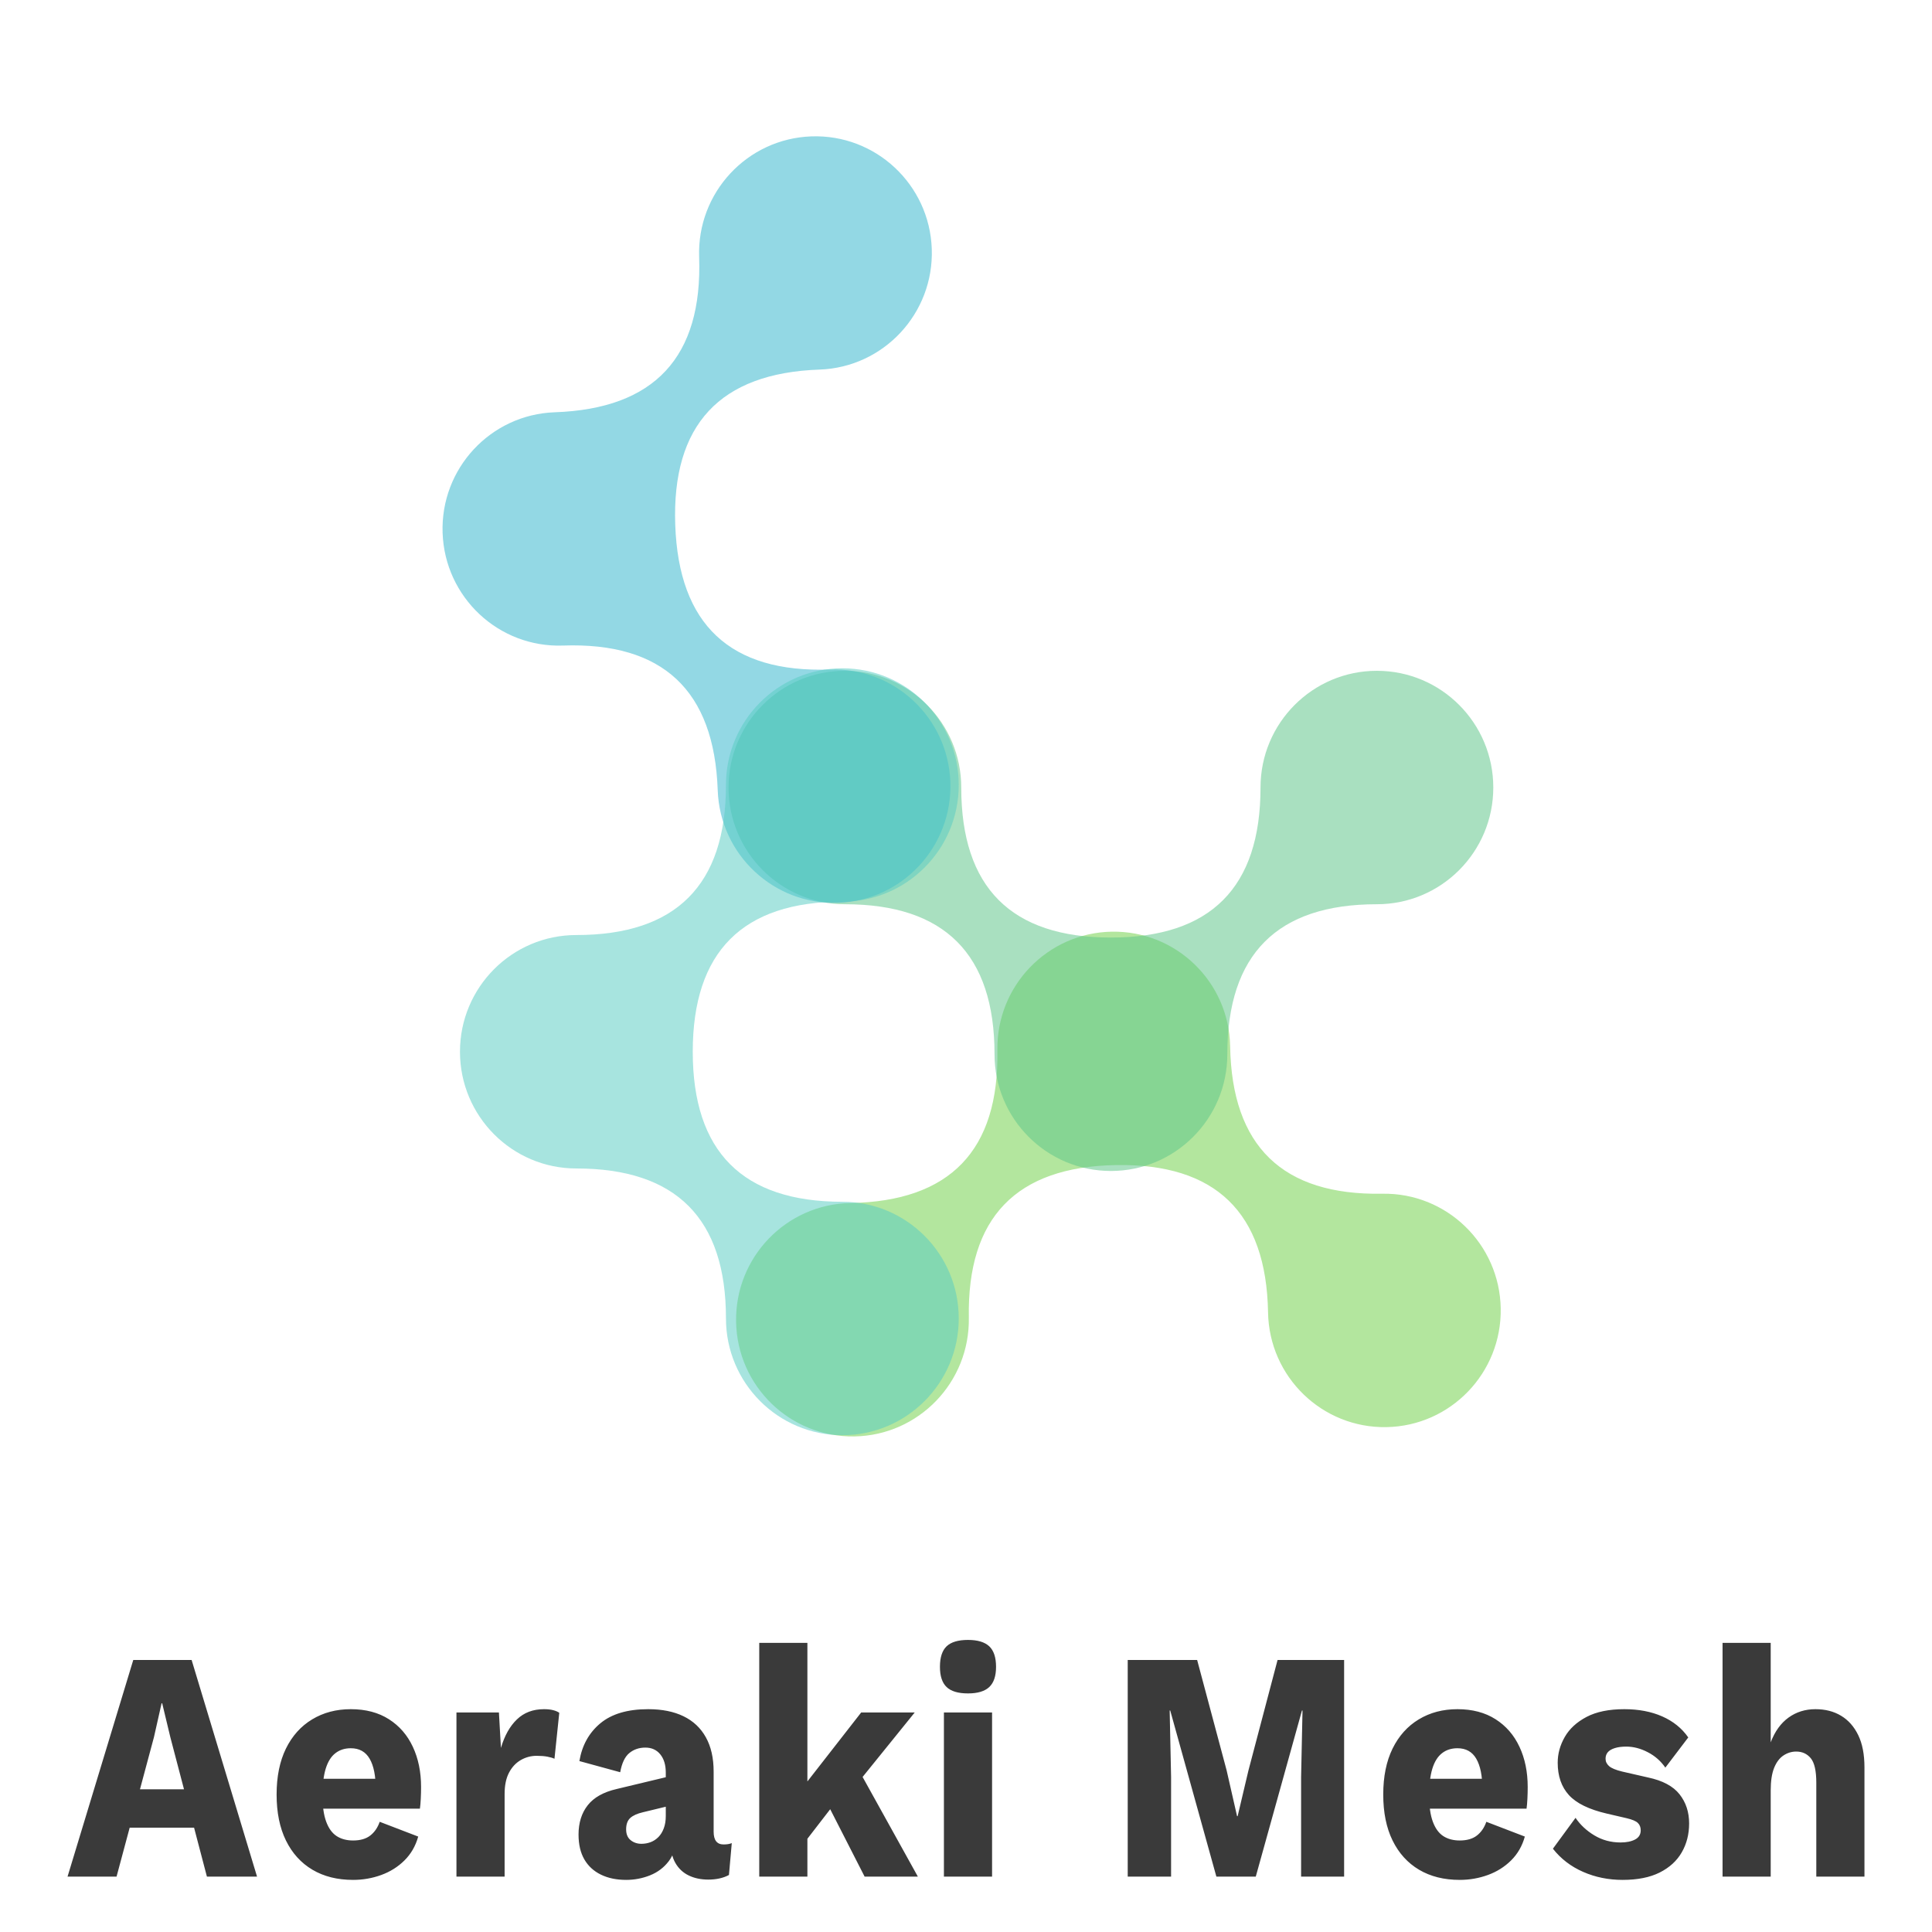
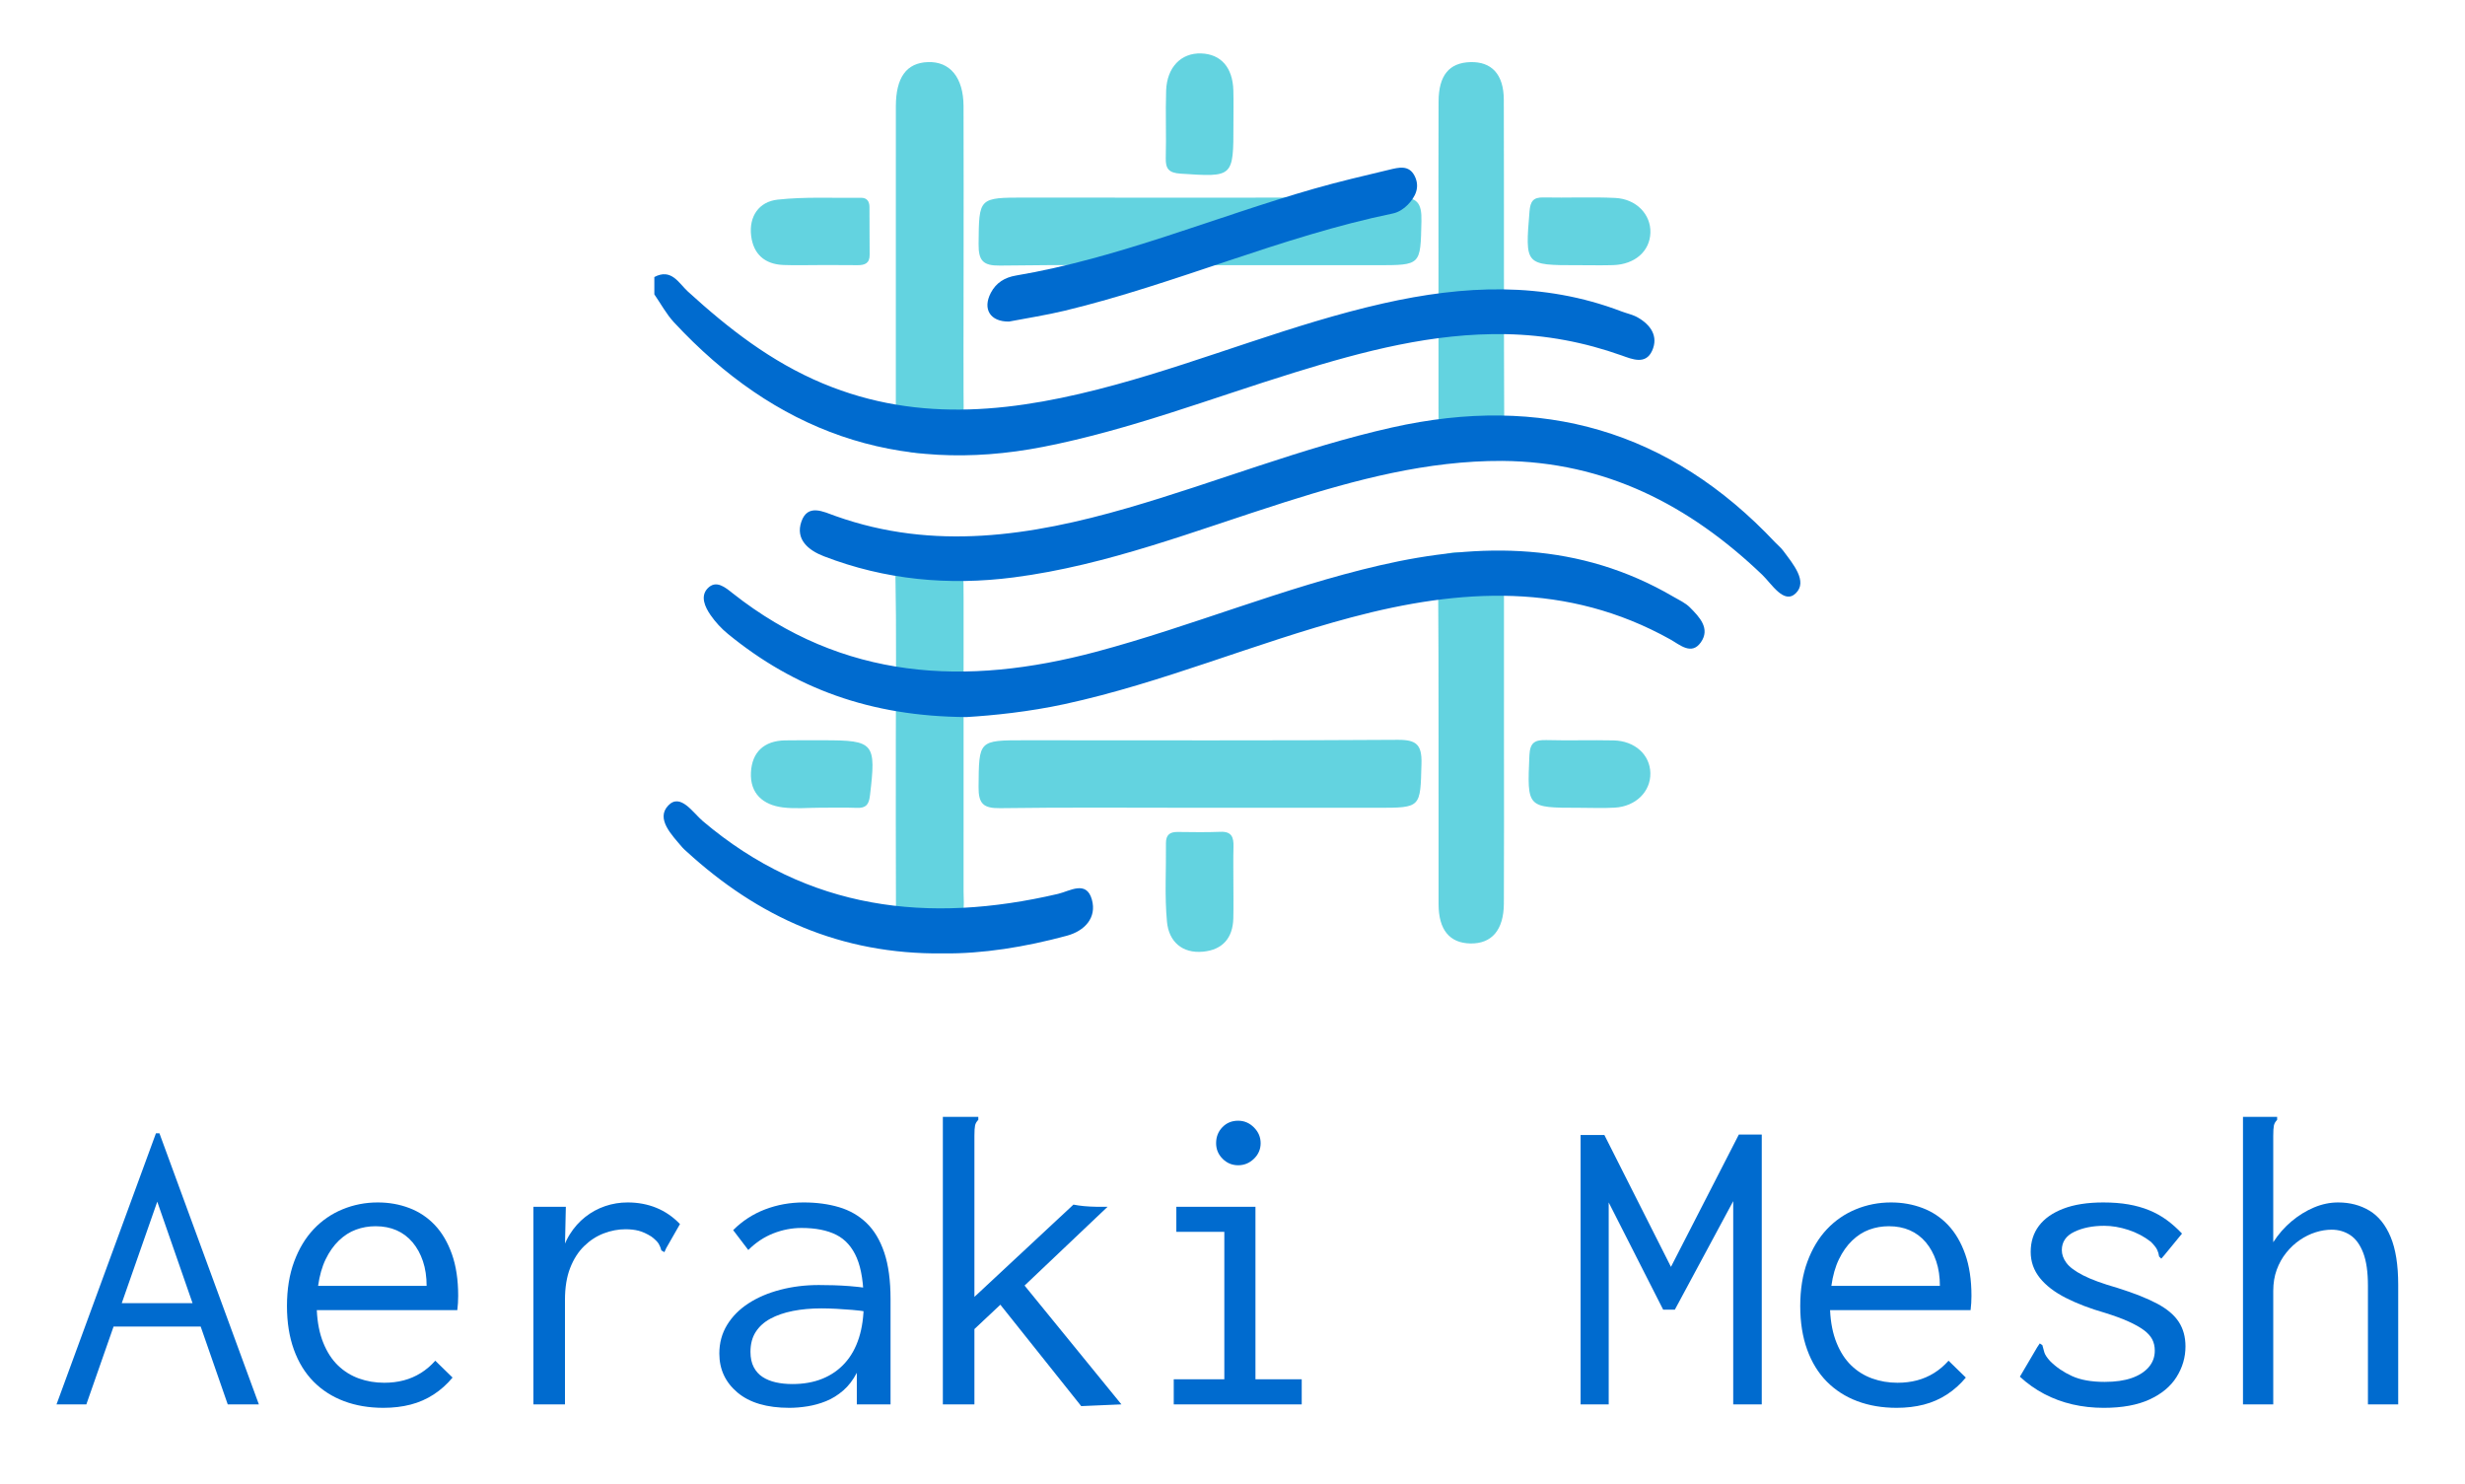
- <svg xmlns="http://www.w3.org/2000/svg" width="512" height="512" style="" viewBox="0 0 512 512" data-svgdocument="" id="_2di-DRmeDoMA4lTOmniWd" class="fl-svgdocument" x="0" y="0" overflow="hidden">
-   <defs id="_kUKYqUbavoIVScfN5ZMPl" transform="matrix(1.57802, 0, 0, 1.57802, -142.3381, 2.228729)">
-     <linearGradient id="linearGradientSke8mc8dc78y" x1="0" y1="0.5" x2="1" y2="0.5">
-       <stop id="_0vL9j3uBHszkYbuKwuGyl" offset="0%" stop-color="#74d14c" stop-opacity="0.54" />
-       <stop id="_dcBx2dYlTFeyZe4q8NHMs" offset="100%" stop-color="#74d14c" stop-opacity="0.54" />
-     </linearGradient>
-     <linearGradient id="linearGradientSke8mc8dc794" x1="0" y1="0.5" x2="1" y2="0.5">
-       <stop id="_-hFu48ahonb-zjcsq32pY" offset="0%" stop-color="#61c78c" stop-opacity="0.54" />
-       <stop id="_LYe0wNvW1dV2rkf8SXDbW" offset="100%" stop-color="#61c78c" stop-opacity="0.54" />
-     </linearGradient>
-     <linearGradient id="linearGradientSke8mc8dc79a" x1="0" y1="0.5" x2="1" y2="0.5">
-       <stop id="_dUlq_yZY77ua8IA9h7gZm" offset="0%" stop-color="#33b5cc" stop-opacity="0.53" />
-       <stop id="_RlHhXWX8M4aKm2JFNKsJ8" offset="100%" stop-color="#33b5cc" stop-opacity="0.53" />
-     </linearGradient>
-     <linearGradient id="linearGradientSke8mc8dc79g" x1="0" y1="0.5" x2="1" y2="0.5">
-       <stop id="_EvjGV52iHX-f8-WdfZ489" offset="0%" stop-color="#5accc2" stop-opacity="0.53" />
-       <stop id="_Lmpl-hNvOMPymZsP-n9L4" offset="100%" stop-color="#5accc2" stop-opacity="0.53" />
-     </linearGradient>
+ <svg xmlns="http://www.w3.org/2000/svg" id="Layer_1" viewBox="0 0 600 361">
+   <defs>
+     <style>.cls-1{fill:none;}.cls-2{clip-path:url(#clippath);}.cls-3{fill:#00b7cd;}.cls-4{fill:#006bcf;}.cls-5{clip-path:url(#clippath-1);}.cls-6{clip-path:url(#clippath-4);}.cls-7{clip-path:url(#clippath-3);}.cls-8{clip-path:url(#clippath-2);}.cls-9{clip-path:url(#clippath-7);}.cls-10{clip-path:url(#clippath-8);}.cls-11{clip-path:url(#clippath-6);}.cls-12{clip-path:url(#clippath-5);}.cls-13{clip-path:url(#clippath-9);}.cls-14{clip-path:url(#clippath-10);}.cls-15{clip-path:url(#clippath-11);}.cls-16{opacity:.61;}</style>
+     <clipPath id="clippath">
+       <path class="cls-1" d="m291.947,64.549c-16.186,0-32.373-.133-48.555.092-4.143.058-5.239-1.229-5.197-5.274.118-11.274-.065-11.276,11.407-11.276,30.226 0,60.453.115,90.677-.118,4.757-.037,5.81,1.437,5.709,5.883-.243,10.689-.031,10.694-10.749,10.694-14.43 0-28.861,0-43.291-.001Z" />
+     </clipPath>
+     <clipPath id="clippath-1">
+       <path class="cls-1" d="m291.443,196.612c-15.996,0-31.993-.132-47.985.091-4.055.057-5.31-1.035-5.269-5.177.113-11.346-.083-11.348,11.301-11.348,30.235 0,60.472.102,90.705-.109,4.609-.032,5.925,1.192,5.803,5.8-.284,10.737-.043,10.744-10.666,10.744-14.63 0-29.26,0-43.89-0Z" />
+     </clipPath>
+     <clipPath id="clippath-2">
+       <path class="cls-1" d="m234.546,64.959c0,13.627-.082,27.256.061,40.881.033,3.164-.714,4.34-4.155,4.421-12.404.293-12.4.439-12.4-11.919 0-24.14-.009-48.28.006-72.42.005-7.088,2.578-10.613,7.785-10.806,5.393-.2,8.665,3.748,8.69,10.713.048,13.043.014,26.087.013,39.13Z" />
+     </clipPath>
+     <clipPath id="clippath-3">
+       <path class="cls-1" d="m218.052,179.75c0-13.247.163-26.497-.095-39.738-.082-4.205.821-5.722,5.386-5.618,11.198.253,11.204-.001,11.204,11.364,0,23.766.002,47.532-.005,71.298-.001,1.751.217,3.568-.164,5.241-1.071,4.707-3.852,7.76-9.022,7.231-4.777-.489-7.249-3.529-7.272-8.284-.066-13.831-.024-27.662-.033-41.493Z" />
+     </clipPath>
+     <clipPath id="clippath-4">
+       <path class="cls-1" d="m366.076,179.629c0,13.428.05,26.856-.022,40.284-.034,6.471-2.973,9.832-8.181,9.722-5.015-.106-7.703-3.299-7.713-9.562-.043-26.856.076-53.713-.116-80.567-.03-4.264,1.417-5.13,5.343-5.081,10.689.135,10.692-.041,10.692,10.758 0,11.482 0,22.964-.004,34.446Z" />
+     </clipPath>
+     <clipPath id="clippath-5">
+       <path class="cls-1" d="m350.142,64.489c0-13.264-.041-26.528.018-39.791.028-6.367,2.589-9.427,7.73-9.577,5.166-.15,8.13,2.954,8.147,9.14.077,27.113-.019,54.226.107,81.338.016,3.543-1.023,4.624-4.616,4.66-11.39.113-11.389.269-11.389-11.245-0-11.508,0-23.017.002-34.525Z" />
+     </clipPath>
+     <clipPath id="clippath-6">
+       <path class="cls-1" d="m300.227,30.191c0,13.028.007,12.929-12.869,12.075-2.835-.188-3.675-1.146-3.601-3.844.151-5.453-.096-10.919.089-16.37.194-5.704,3.665-9.214,8.539-9.046,4.802.165,7.668,3.42,7.823,9.0.076,2.727.013,5.457.018,8.186Z" />
+     </clipPath>
+     <clipPath id="clippath-7">
+       <path class="cls-1" d="m300.214,214.79c0,2.906.056,5.813-.013,8.717-.114,4.774-2.596,7.662-7.325,8.124-5.165.505-8.368-2.503-8.821-7.234-.607-6.336-.182-12.768-.254-19.159-.023-1.998.922-2.764,2.826-2.744,3.486.036,6.978.107,10.459-.035,2.732-.111,3.216,1.364,3.154,3.614-.08,2.904-.02,5.811-.026,8.717Z" />
+     </clipPath>
+     <clipPath id="clippath-8">
+       <path class="cls-1" d="m384.544,64.55c-.194,0-.388,0-.582,0-12.817-0-12.745.006-11.665-13.108.201-2.441.886-3.44,3.409-3.385,5.814.127,11.642-.159,17.446.12,5.161.249,8.709,4.029,8.569,8.467-.141,4.504-3.76,7.707-9.035,7.883-2.711.09-5.428.016-8.143.022Z" />
+     </clipPath>
+     <clipPath id="clippath-9">
+       <path class="cls-1" d="m384.33,196.612c-12.744,0-12.607.006-12.065-12.726.139-3.263,1.409-3.828,4.198-3.751,5.429.151,10.867-.048,16.297.076,5.201.118,8.879,3.509,8.953,7.981.074,4.478-3.551,8.088-8.653,8.387-2.901.17-5.819.031-8.73.033Z" />
+     </clipPath>
+     <clipPath id="clippath-10">
+       <path class="cls-1" d="m199.827,196.591c-3.106,0-6.251.314-9.308-.072-4.809-.608-7.987-3.393-7.734-8.499.246-4.965,3.202-7.726,8.316-7.816,3.105-.054,6.211-.024,9.317-.025,12.4-.002,12.87.633,11.332,13.482-.266,2.226-1.005,3.053-3.189,2.97-2.907-.11-5.822-.027-8.734-.04Z" />
+     </clipPath>
+     <clipPath id="clippath-11">
+       <path class="cls-1" d="m199.396,64.517c-2.908,0-5.819.092-8.723-.021-4.518-.175-7.284-2.639-7.833-7.06-.594-4.782,1.905-8.348,6.445-8.846,6.702-.735,13.527-.361,20.299-.447,1.471-.019,2.039.91,2.051,2.215.036,3.876-.009,7.754.043,11.63.028,2.117-1.196,2.574-2.977,2.553-3.101-.036-6.203-.01-9.305-.022Z" />
+     </clipPath>
  </defs>
-   <g id="_62xLwANduGTY0AnIuSX2r" transform="matrix(1.535579, 0, 0, 1.539909, -148.762, -22.03793)">
-     <path id="_Et9Jd8x5GnV205iHKGYJy" fill-rule="evenodd" clip-rule="evenodd" d="M73.232,28.96c-5.631,0-10.194,4.567-10.194,10.197   c0,8.74-4.368,13.108-13.11,13.108c-8.737,0-13.111-4.369-13.111-13.108c0-5.63-4.563-10.197-10.194-10.197   s-10.194,4.567-10.194,10.197c0,5.631,4.563,10.198,10.194,10.198c8.742,0,13.111,4.369,13.111,13.111   c0,5.631,4.563,10.194,10.195,10.194c5.63,0,10.2-4.563,10.2-10.194c0-8.742,4.368-13.111,13.104-13.111   c5.637,0,10.2-4.567,10.2-10.198C83.433,33.527,78.869,28.96,73.232,28.96z" fill="url('#linearGradientSke8mc8dc78y')" transform="matrix(-1.969433, 0.034315, -0.034315, -1.969433, 389.5706, 316.0335)" />
-     <path id="_TnvFaCpgbUGY0RxVYO-a4" fill-rule="evenodd" clip-rule="evenodd" d="M73.232,28.96c-5.631,0-10.194,4.567-10.194,10.197   c0,8.74-4.368,13.108-13.11,13.108c-8.737,0-13.111-4.369-13.111-13.108c0-5.63-4.563-10.197-10.194-10.197   s-10.194,4.567-10.194,10.197c0,5.631,4.563,10.198,10.194,10.198c8.742,0,13.111,4.369,13.111,13.111   c0,5.631,4.563,10.194,10.195,10.194c5.63,0,10.2-4.563,10.2-10.194c0-8.742,4.368-13.111,13.104-13.111   c5.637,0,10.2-4.567,10.2-10.198C83.433,33.527,78.869,28.96,73.232,28.96z" fill="url('#linearGradientSke8mc8dc794')" transform="matrix(1.969739, 0, 0, 1.969739, 190.248, 72.70922)" />
-     <path id="_iTYV7qm-8bzYSiCWJ8dMw" fill-rule="evenodd" clip-rule="evenodd" d="M73.232,28.96c-5.631,0-10.194,4.567-10.194,10.197   c0,8.74-4.368,13.108-13.11,13.108c-8.737,0-13.111-4.369-13.111-13.108c0-5.63-4.563-10.197-10.194-10.197   s-10.194,4.567-10.194,10.197c0,5.631,4.563,10.198,10.194,10.198c8.742,0,13.111,4.369,13.111,13.111   c0,5.631,4.563,10.194,10.195,10.194c5.63,0,10.2-4.563,10.2-10.194c0-8.742,4.368-13.111,13.104-13.111   c5.637,0,10.2-4.567,10.2-10.198C83.433,33.527,78.869,28.96,73.232,28.96z" fill="url('#linearGradientSke8mc8dc79a')" transform="matrix(0.06878308, 1.968513, -1.968513, 0.06878308, 312.8594, 2.747023)" />
-     <path id="_5nDZzyVJrxnzkwt5atHt8" fill-rule="evenodd" clip-rule="evenodd" d="M73.232,28.96c-5.631,0-10.194,4.567-10.194,10.197   c0,8.74-4.368,13.108-13.11,13.108c-8.737,0-13.111-4.369-13.111-13.108c0-5.63-4.563-10.197-10.194-10.197   s-10.194,4.567-10.194,10.197c0,5.631,4.563,10.198,10.194,10.198c8.742,0,13.111,4.369,13.111,13.111   c0,5.631,4.563,10.194,10.195,10.194c5.63,0,10.2-4.563,10.2-10.194c0-8.742,4.368-13.111,13.104-13.111   c5.637,0,10.2-4.567,10.2-10.198C83.433,33.527,78.869,28.96,73.232,28.96z" fill="url('#linearGradientSke8mc8dc79g')" transform="matrix(0, 1.969739, -1.969739, 0, 319.3802, 96.96078)" />
+   <g>
+     <path class="cls-4" d="m38.277,292.485l-17.259,49.333h-7.261l24.205-65.986h.842l24.206,65.986h-7.577l-17.154-49.333Zm11.366,30.39h-23.785l1.473-5.683h20.627l1.684,5.683Z" />
+     <path class="cls-4" d="m93.318,342.66c-3.509,0-6.701-.541-9.577-1.622-2.878-1.08-5.351-2.665-7.42-4.757-2.07-2.092-3.667-4.688-4.788-7.791-1.123-3.103-1.684-6.642-1.684-10.616,0-4.043.579-7.633,1.737-10.77,1.157-3.138,2.736-5.769,4.736-7.896,2-2.127,4.35-3.748,7.051-4.863,2.7-1.115,5.56-1.674,8.577-1.674,2.736,0,5.297.455,7.683,1.364,2.384.907,4.455,2.289,6.209,4.14,1.753,1.852,3.139,4.212,4.157,7.076,1.016,2.864,1.526,6.254,1.526,10.166,0,.559-.018,1.136-.053,1.73-.036.596-.089,1.171-.158,1.73h-34.203c.14,3.052.666,5.704,1.579,7.957.911,2.253,2.105,4.091,3.578,5.512,1.473,1.421,3.174,2.478,5.104,3.172,1.929.694,3.981,1.039,6.157,1.039,1.684,0,3.263-.192,4.736-.579,1.473-.385,2.858-.982,4.157-1.789,1.298-.806,2.473-1.806,3.526-3l4.209,4.104c-1.333,1.615-2.859,2.983-4.578,4.104-1.72,1.123-3.596,1.947-5.63,2.474-2.036.526-4.246.789-6.63.789Zm-15.891-29.678h26.415c0-2.228-.299-4.231-.895-6.007-.597-1.776-1.439-3.308-2.526-4.598-1.088-1.289-2.386-2.264-3.894-2.926-1.51-.661-3.21-.993-5.104-.993-1.684,0-3.28.28-4.788.837-1.51.557-2.894,1.445-4.157,2.664-1.263,1.22-2.333,2.735-3.21,4.545-.878,1.812-1.492,3.972-1.842,6.478Z" />
+     <path class="cls-4" d="m129.836,293.723h7.893l-.316,14.103-.947-1.579c.421-2.174,1.157-4.104,2.21-5.789,1.052-1.684,2.315-3.104,3.789-4.262,1.473-1.158,3.087-2.035,4.841-2.632,1.753-.595,3.578-.894,5.472-.894,2.526,0,4.858.439,6.999,1.315,2.139.878,4.051,2.194,5.736,3.946l-3.368,5.894-.421.947-.737-.421c-.141-.561-.352-1.087-.631-1.579-.281-.49-.878-1.087-1.789-1.789-1.123-.7-2.157-1.174-3.105-1.421-.947-.245-2.018-.368-3.21-.368-1.754,0-3.509.332-5.262.995-1.755.664-3.351,1.694-4.789,3.09-1.439,1.396-2.578,3.177-3.42,5.341-.842,2.165-1.263,4.747-1.263,7.749v25.449h-7.683v-48.095Z" />
+     <path class="cls-4" d="m192.139,342.66c-5.473,0-9.682-1.24-12.629-3.723-2.947-2.481-4.42-5.645-4.42-9.491,0-2.585.632-4.91,1.895-6.972,1.263-2.062,2.999-3.81,5.209-5.244,2.21-1.434,4.789-2.534,7.735-3.303,2.947-.77,6.068-1.155,9.367-1.155,1.192,0,2.402.019,3.631.053,1.227.036,2.526.105,3.894.21,1.368.106,2.789.263,4.262.474l.21,5.788c-1.263-.21-2.544-.368-3.841-.473-1.299-.106-2.578-.192-3.841-.263-1.263-.069-2.491-.106-3.683-.106-2.526,0-4.841.211-6.946.629-2.105.419-3.93,1.048-5.472,1.884-1.544.837-2.736,1.917-3.578,3.243-.842,1.325-1.263,2.93-1.263,4.813,0,1.467.263,2.704.789,3.716.526,1.011,1.245,1.813,2.157,2.406.911.594,1.981,1.029,3.21,1.309,1.227.28,2.578.418,4.052.418,2.736,0,5.173-.434,7.314-1.304,2.139-.87,3.963-2.139,5.472-3.81,1.508-1.669,2.648-3.722,3.421-6.158.771-2.436,1.157-5.219,1.157-8.35,0-4.731-.562-8.42-1.684-11.064-1.123-2.644-2.789-4.522-4.999-5.636-2.21-1.113-5.035-1.671-8.472-1.671-2.315,0-4.596.439-6.841,1.315-2.246.879-4.28,2.228-6.104,4.052l-3.684-4.841c2.245-2.244,4.841-3.929,7.788-5.052,2.947-1.121,6.068-1.684,9.366-1.684,3.157,0,6.033.387,8.63,1.157,2.595.773,4.823,2.053,6.683,3.841,1.858,1.789,3.297,4.194,4.315,7.209,1.016,3.018,1.526,6.806,1.526,11.366v25.574h-8.209v-7.683c-.913,1.754-2.018,3.194-3.315,4.315-1.299,1.123-2.684,1.983-4.157,2.579-1.473.597-2.983,1.016-4.525,1.263-1.544.245-3.017.369-4.42.369Z" />
+     <path class="cls-4" d="m243.496,317.558l-6.315,5.933v18.327h-7.683v-69.985h8.63v.734c-.421.421-.684.875-.789,1.364-.105.49-.158,1.329-.158,2.516v39.207l24.1-22.456c.421.071.842.142,1.263.211.421.07.858.123,1.315.157.455.036.947.071,1.473.106.526.036,1.034.052,1.526.052h2.736l-20.206,19.176,23.574,28.92-9.788.421-19.68-24.681Z" />
+     <path class="cls-4" d="m285.698,341.818v-6.104h12.313v-35.887h-11.682v-6.104h19.259v41.991h11.261v6.104h-31.151Zm15.681-58.199c-1.473,0-2.736-.526-3.789-1.579-1.052-1.052-1.579-2.315-1.579-3.788,0-1.542.508-2.842,1.526-3.894,1.016-1.052,2.297-1.579,3.841-1.579,1.473,0,2.753.545,3.841,1.631,1.087,1.089,1.631,2.368,1.631,3.841s-.544,2.736-1.631,3.788c-1.088,1.052-2.368,1.579-3.841,1.579Z" />
+     <path class="cls-4" d="m384.729,341.818v-65.565h5.788l16.207,32.099,16.523-32.204h5.578v65.67h-6.946v-49.463l-14.208,26.415h-2.841l-13.26-26.1v49.148h-6.841Z" />
+     <path class="cls-4" d="m461.66,342.66c-3.509,0-6.701-.541-9.577-1.622-2.878-1.08-5.351-2.665-7.42-4.757-2.07-2.092-3.667-4.688-4.788-7.791-1.123-3.103-1.684-6.642-1.684-10.616,0-4.043.579-7.633,1.737-10.77,1.157-3.138,2.736-5.769,4.736-7.896,2-2.127,4.35-3.748,7.051-4.863,2.7-1.115,5.56-1.674,8.577-1.674,2.736,0,5.297.455,7.683,1.364,2.384.907,4.455,2.289,6.209,4.14,1.753,1.852,3.139,4.212,4.157,7.076,1.016,2.864,1.526,6.254,1.526,10.166,0,.559-.018,1.136-.053,1.73-.036.596-.089,1.171-.158,1.73h-34.203c.14,3.052.666,5.704,1.579,7.957.911,2.253,2.105,4.091,3.578,5.512,1.473,1.421,3.174,2.478,5.104,3.172,1.929.694,3.981,1.039,6.157,1.039,1.684,0,3.263-.192,4.736-.579,1.473-.385,2.858-.982,4.157-1.789,1.298-.806,2.473-1.806,3.526-3l4.209,4.104c-1.333,1.615-2.859,2.983-4.578,4.104-1.72,1.123-3.596,1.947-5.63,2.474-2.036.526-4.246.789-6.63.789Zm-15.891-29.678h26.415c0-2.228-.299-4.231-.895-6.007-.597-1.776-1.439-3.308-2.526-4.598-1.088-1.289-2.386-2.264-3.894-2.926-1.51-.661-3.21-.993-5.104-.993-1.684,0-3.28.28-4.788.837-1.51.557-2.894,1.445-4.157,2.664-1.263,1.22-2.333,2.735-3.21,4.545-.878,1.812-1.492,3.972-1.842,6.478Z" />
+     <path class="cls-4" d="m504.441,341.818c-2.42-.561-4.701-1.403-6.84-2.526-2.141-1.122-4.123-2.526-5.946-4.209l4.21-7.156.631-.947.632.421c.14.563.297,1.141.474,1.737.174.597.648,1.315,1.421,2.157,1.473,1.473,3.244,2.684,5.315,3.631,2.069.947,4.718,1.421,7.946,1.421,2.595,0,4.789-.31,6.578-.936,1.789-.624,3.174-1.509,4.157-2.654.982-1.145,1.473-2.48,1.473-4.006,0-1.046-.211-1.968-.632-2.77-.421-.803-1.105-1.552-2.052-2.25s-2.194-1.393-3.736-2.09c-1.544-.697-3.438-1.394-5.683-2.092-3.649-1.046-6.84-2.265-9.577-3.66s-4.841-3.014-6.315-4.863c-1.473-1.849-2.21-3.956-2.21-6.327,0-2.441.666-4.549,1.999-6.328,1.332-1.778,3.315-3.172,5.946-4.183,2.631-1.01,5.875-1.516,9.735-1.516,2.245,0,4.279.158,6.104.474,1.824.315,3.508.789,5.052,1.421,1.542.631,2.963,1.421,4.262,2.368,1.297.947,2.542,2.052,3.736,3.315l-4.315,5.262-.737.842-.526-.526c-.071-.561-.229-1.105-.474-1.631-.247-.526-.755-1.174-1.526-1.947-1.615-1.263-3.438-2.226-5.473-2.894-2.036-.666-3.999-1-5.893-1-2.807,0-5.228.485-7.261,1.456-2.036.97-3.052,2.46-3.052,4.469,0,1.046.369,2.075,1.105,3.085.736,1.011,2.087,2.022,4.051,3.034,1.964,1.011,4.77,2.039,8.419,3.084,3.999,1.255,7.209,2.528,9.63,3.817,2.42,1.291,4.173,2.772,5.262,4.444,1.087,1.674,1.631,3.661,1.631,5.961,0,2.651-.72,5.125-2.158,7.426-1.439,2.303-3.631,4.133-6.577,5.491-2.947,1.359-6.667,2.039-11.156,2.039-2.667,0-5.209-.282-7.63-.842Z" />
+     <path class="cls-4" d="m545.958,271.833h8.314v.741c-.421.422-.684.879-.789,1.373-.105.493-.158,1.337-.158,2.533v25.873c1.263-1.963,2.753-3.665,4.473-5.104,1.718-1.438,3.542-2.561,5.473-3.368,1.929-.806,3.876-1.21,5.841-1.21,2.876,0,5.42.666,7.63,1.996,2.21,1.331,3.929,3.465,5.157,6.405,1.227,2.94,1.842,6.826,1.842,11.657v29.089h-7.367v-28.871c0-3.358-.386-6.035-1.158-8.029-.773-1.994-1.825-3.43-3.157-4.305-1.334-.874-2.841-1.312-4.525-1.312-1.263,0-2.562.21-3.894.63-1.334.421-2.614,1.051-3.841,1.889-1.228.841-2.333,1.873-3.315,3.098-.983,1.225-1.754,2.608-2.315,4.148-.562,1.539-.842,3.254-.842,5.144v27.609h-7.367v-69.985Z" />
  </g>
-   <path id="_AYvwbDQQ_P5-AJqsfVBLp" fill="#3a3a3a" transform="matrix(0.9846834, 0, 0, 1.141293, 258.0298, 497.3235)" text="Aeraki Mesh" text-anchor="middle" font-size="100" letter-spacing="3" side="left" offset="0.5" dx="0" dy="0" space="preserve" href="" font-family="Work Sans" font-scale="contain" x="0" y="0" font-weight="700" data-fl-textpath="" path="M-244.165 0C-122.083 0 122.083 0 244.165 0" font-style="normal" d="M-230.675 0L-243.865 0L-226.175-50.31L-210.475-50.31L-192.865 0L-206.355 0L-216.185-32.32L-218.395-40.25L-218.555-40.25L-220.605-32.4L-230.675 0ZM-204.375-11.36L-232.345-11.36L-232.345-20.28L-204.375-20.28L-204.375-11.36ZM-167.02 0.76L-167.02 0.76Q-173.35 0.76 -177.96-1.6Q-182.57-3.96 -185.09-8.39Q-187.6-12.81 -187.6-19.06L-187.6-19.06Q-187.6-25.31 -185.09-29.73Q-182.57-34.15 -178.04-36.51Q-173.5-38.88 -167.63-38.88L-167.63-38.88Q-161.61-38.88 -157.38-36.55Q-153.15-34.23 -150.94-30.15Q-148.72-26.07 -148.72-20.81L-148.72-20.81Q-148.72-19.44 -148.8-18.07Q-148.88-16.69 -149.03-15.78L-149.03-15.78L-179.22-15.78L-179.22-22.72L-154.75-22.72L-160.92-20.35Q-160.92-24.93 -162.56-27.37Q-164.2-29.81 -167.63-29.81L-167.63-29.81Q-170.07-29.81 -171.78-28.66Q-173.5-27.52 -174.38-25.08Q-175.25-22.64 -175.25-18.83L-175.25-18.83Q-175.25-15.09 -174.26-12.77Q-173.27-10.44 -171.44-9.41Q-169.61-8.39 -167.02-8.39L-167.02-8.39Q-164.12-8.39 -162.41-9.53Q-160.69-10.67 -159.85-12.73L-159.85-12.73L-149.49-9.3Q-150.55-6.02 -153.18-3.77Q-155.81-1.52 -159.43-0.38Q-163.06 0.76 -167.02 0.76ZM-126.236 0L-139.196 0L-139.196-38.12L-127.766-38.12L-127.226-29.88Q-125.776-34.15 -122.916-36.51Q-120.066-38.88 -115.636-38.88L-115.636-38.88Q-114.196-38.88 -113.166-38.65Q-112.136-38.42 -111.526-38.04L-111.526-38.04L-112.816-27.37Q-113.586-27.67 -114.766-27.86Q-115.946-28.05 -117.626-28.05L-117.626-28.05Q-119.906-28.05 -121.896-27.06Q-123.876-26.07 -125.056-24.13Q-126.236-22.18 -126.236-19.21L-126.236-19.21L-126.236 0ZM-82.86-14.1L-82.86-24.16Q-82.86-26.83 -84.35-28.4Q-85.83-29.96 -88.35-29.96L-88.35-29.96Q-90.87-29.96 -92.66-28.7Q-94.45-27.44 -95.13-24.24L-95.13-24.24L-106.11-26.83Q-105.04-32.32 -100.47-35.6Q-95.9-38.88 -87.59-38.88L-87.59-38.88Q-82.02-38.88 -78.1-37.24Q-74.17-35.6 -72.08-32.36Q-69.98-29.12 -69.98-24.39L-69.98-24.39L-69.98-10.44Q-69.98-7.47 -67.31-7.47L-67.31-7.47Q-65.94-7.47 -65.1-7.78L-65.1-7.78L-65.86-0.38Q-68.15 0.69 -71.43 0.69L-71.43 0.69Q-74.4 0.69 -76.69-0.27Q-78.97-1.22 -80.27-3.16Q-81.57-5.11 -81.57-8.08L-81.57-8.08L-81.57-8.54L-80.12-9.07Q-80.12-5.79 -82.06-3.58Q-84.01-1.37 -87.09-0.3Q-90.18 0.76 -93.53 0.76L-93.53 0.76Q-97.42 0.76 -100.32-0.46Q-103.22-1.68 -104.78-4Q-106.34-6.33 -106.34-9.76L-106.34-9.76Q-106.34-13.87 -103.86-16.58Q-101.39-19.29 -96.05-20.35L-96.05-20.35L-81.64-23.33L-81.72-16.47L-89.04-14.94Q-91.32-14.48 -92.43-13.61Q-93.53-12.73 -93.53-10.98L-93.53-10.98Q-93.53-9.3 -92.31-8.46Q-91.09-7.62 -89.42-7.62L-89.42-7.62Q-88.12-7.62 -86.94-8Q-85.76-8.39 -84.84-9.19Q-83.93-9.99 -83.4-11.21Q-82.86-12.43 -82.86-14.1L-82.86-14.1ZM-30.266-38.12L-15.856-38.12L-34.146-18.6L-36.586-17.91L-47.496-5.72L-47.566-18.98L-30.266-38.12ZM-57.706-54.28L-44.746-54.28L-44.746 0L-57.706 0L-57.706-54.28ZM-40.626-19.06L-32.166-26.68L-15.016 0L-29.346 0L-40.626-19.06ZM-1.524-42.54L-1.524-42.54Q-5.484-42.54 -7.284-44.02Q-9.074-45.51 -9.074-48.71L-9.074-48.71Q-9.074-51.99 -7.284-53.48Q-5.484-54.96 -1.524-54.96L-1.524-54.96Q 2.366-54.96  4.196-53.48Q 6.026-51.99  6.026-48.71L 6.026-48.71Q 6.026-45.51  4.196-44.02Q 2.366-42.54 -1.524-42.54ZM-8.004-38.12L 4.956-38.12L 4.956 0L-8.004 0L-8.004-38.12ZM 81.794-50.31L 99.704-50.31L 99.704 0L 88.124 0L 88.124-23.1L 88.504-38.57L 88.354-38.57L 75.924 0L 65.324 0L 52.904-38.57L 52.754-38.57L 53.134-23.1L 53.134 0L 41.464 0L 41.464-50.31L 60.144-50.31L 68.074-24.7L 70.894-14.03L 71.044-14.03L 73.944-24.62L 81.794-50.31ZM 130.811 0.76L 130.811 0.76Q 124.481 0.76  119.871-1.6Q 115.261-3.96  112.741-8.39Q 110.231-12.81  110.231-19.06L 110.231-19.06Q 110.231-25.31  112.741-29.73Q 115.261-34.15  119.791-36.51Q 124.331-38.88  130.201-38.88L 130.201-38.88Q 136.221-38.88  140.451-36.55Q 144.681-34.23  146.891-30.15Q 149.111-26.07  149.111-20.81L 149.111-20.81Q 149.111-19.44  149.031-18.07Q 148.951-16.69  148.801-15.78L 148.801-15.78L 118.611-15.78L 118.611-22.72L 143.081-22.72L 136.911-20.35Q 136.911-24.93  135.271-27.37Q 133.631-29.81  130.201-29.81L 130.201-29.81Q 127.761-29.81  126.051-28.66Q 124.331-27.52  123.451-25.08Q 122.581-22.64  122.581-18.83L 122.581-18.83Q 122.581-15.09  123.571-12.77Q 124.561-10.44  126.391-9.41Q 128.221-8.39  130.811-8.39L 130.811-8.39Q 133.711-8.39  135.421-9.53Q 137.141-10.67  137.981-12.73L 137.981-12.73L 148.341-9.3Q 147.281-6.02  144.651-3.77Q 142.021-1.52  138.401-0.38Q 134.771 0.76  130.811 0.76ZM 174.645 0.76L 174.645 0.76Q 168.925 0.76  164.005-1.11Q 159.095-2.97  155.895-6.48L 155.895-6.48L 161.985-13.65Q 163.895-11.21  167.055-9.57Q 170.225-7.93  174.105-7.93L 174.105-7.93Q 176.475-7.93  177.995-8.61Q 179.525-9.3  179.525-10.75L 179.525-10.75Q 179.525-11.82  178.755-12.46Q 177.995-13.11  175.715-13.57L 175.715-13.57L 170.375-14.64Q 163.205-16.08  160.195-18.94Q 157.185-21.8  157.185-26.45L 157.185-26.45Q 157.185-29.58  159.095-32.44Q 160.995-35.29  164.965-37.09Q 168.925-38.88  175.105-38.88L 175.105-38.88Q 180.895-38.88  185.315-37.2Q 189.735-35.52  192.325-32.32L 192.325-32.32L 186.155-25.31Q 184.325-27.6  181.425-28.89Q 178.535-30.19  175.635-30.19L 175.635-30.19Q 173.805-30.19  172.545-29.84Q 171.285-29.5  170.675-28.89Q 170.065-28.28  170.065-27.37L 170.065-27.37Q 170.065-26.38  171.025-25.65Q 171.975-24.93  174.565-24.39L 174.565-24.39L 181.505-23.02Q 187.375-21.95  189.965-19.13Q 192.555-16.31  192.555-12.35L 192.555-12.35Q 192.555-8.61  190.575-5.64Q 188.595-2.67  184.625-0.95Q 180.665 0.76  174.645 0.76ZM 214.512 0L 201.552 0L 201.552-54.28L 214.512-54.28L 214.512-31.18Q 216.192-34.99  219.312-36.93Q 222.442-38.88  226.552-38.88L 226.552-38.88Q 230.522-38.88  233.452-37.35Q 236.392-35.83  238.062-32.86Q 239.742-29.88  239.742-25.38L 239.742-25.38L 239.742 0L 226.782 0L 226.782-21.8Q 226.782-25.92  225.302-27.48Q 223.812-29.04  221.372-29.04L 221.372-29.04Q 219.542-29.04  217.942-28.13Q 216.342-27.21  215.422-25.23Q 214.512-23.25  214.512-20.05L 214.512-20.05L 214.512 0Z" />
+   <g>
+     <g class="cls-16">
+       <g class="cls-2">
+         <rect class="cls-3" x="238.13" y="47.935" width=".063" height="16.763" />
+         <rect class="cls-3" x="238.193" y="47.935" width="107.8" height="16.763" />
+         <rect class="cls-3" x="345.994" y="47.935" width=".095" height="16.763" />
+       </g>
+       <g class="cls-5">
+         <rect class="cls-3" x="238.106" y="180.037" width=".083" height="16.723" />
+         <rect class="cls-3" x="238.188" y="180.037" width="107.818" height="16.723" />
+         <rect class="cls-3" x="346.007" y="180.037" width=".114" height="16.723" />
+       </g>
+       <g class="cls-8">
+         <rect class="cls-3" x="218.043" y="14.916" width=".007" height="95.783" />
+         <rect class="cls-3" x="218.049" y="14.916" width="16.559" height="95.783" />
+         <rect class="cls-3" x="234.609" y="14.916" width=".032" height="95.783" />
+       </g>
+       <g class="cls-7">
+         <rect class="cls-3" x="217.875" y="134.29" width=".077" height="95.766" />
+         <rect class="cls-3" x="217.952" y="134.29" width="16.651" height="95.766" />
+         <rect class="cls-3" x="234.604" y="134.29" width=".155" height="95.766" />
+       </g>
+       <g class="cls-6">
+         <rect class="cls-3" x="350.014" y="134.376" width=".03" height="95.369" />
+         <rect class="cls-3" x="350.044" y="134.376" width="16.048" height="95.369" />
+         <rect class="cls-3" x="366.093" y="134.376" width=".033" height="95.369" />
+       </g>
+       <g class="cls-12">
+         <rect class="cls-3" x="350.101" y="14.971" width=".027" height="95.557" />
+         <rect class="cls-3" x="350.128" y="14.971" width="16.016" height="95.557" />
+         <rect class="cls-3" x="366.144" y="14.971" width=".016" height="95.557" />
+       </g>
+       <g class="cls-11">
+         <rect class="cls-3" x="283.661" y="12.838" width=".092" height="30.381" />
+         <rect class="cls-3" x="283.753" y="12.838" width="16.494" height="30.381" />
+         <rect class="cls-3" x="300.247" y="12.838" width=".038" height="30.381" />
+       </g>
+       <g class="cls-9">
+         <rect class="cls-3" x="283.448" y="202.347" width=".275" height="29.788" />
+         <rect class="cls-3" x="283.723" y="202.347" width="16.522" height="29.788" />
+         <rect class="cls-3" x="300.245" y="202.347" width=".057" height="29.788" />
+       </g>
+       <g class="cls-10">
+         <rect class="cls-3" x="371.145" y="47.898" width=".711" height="16.72" />
+         <rect class="cls-3" x="371.857" y="47.898" width="29.869" height="16.72" />
+         <rect class="cls-3" x="401.726" y="47.898" width=".135" height="16.72" />
+       </g>
+       <g class="cls-13">
+         <rect class="cls-3" x="371.585" y="180.058" width=".499" height="16.691" />
+         <rect class="cls-3" x="372.084" y="180.058" width="29.63" height="16.691" />
+         <rect class="cls-3" x="401.714" y="180.058" width=".073" height="16.691" />
+       </g>
+       <g class="cls-14">
+         <rect class="cls-3" x="182.532" y="180.149" width=".239" height="16.756" />
+         <rect class="cls-3" x="182.771" y="180.149" width="29.602" height="16.756" />
+         <rect class="cls-3" x="212.373" y="180.149" width=".915" height="16.756" />
+       </g>
+       <g class="cls-15">
+         <rect class="cls-3" x="182.246" y="47.854" width=".508" height="16.755" />
+         <rect class="cls-3" x="182.754" y="47.854" width="28.925" height="16.755" />
+         <rect class="cls-3" x="211.679" y="47.854" width=".028" height="16.755" />
+       </g>
+     </g>
+     <g>
+       <path class="cls-4" d="m159.271,67.43c4.154-2.217,5.973,1.525,8.154,3.515,9.892,9.026,20.272,17.118,32.824,22.371,23.868,9.989,47.636,6.807,71.445.28,21.849-5.99,42.857-14.755,65.017-19.755,19.513-4.403,38.87-5.339,57.972,1.955,1.308.499,2.733.777,3.933,1.458,3.171,1.798,5.12,4.606,3.516,8.128-1.572,3.452-4.825,2.055-7.397,1.139-9.111-3.242-18.438-4.998-28.132-5.185-17.819-.343-34.719,4.144-51.512,9.336-20.295,6.274-40.138,13.967-61.111,18.078-35.861,7.029-65.443-3.938-89.919-30.287-1.873-2.016-3.205-4.534-4.789-6.819,0-1.405,0-2.81,0-4.215Z" />
+       <path class="cls-4" d="m365.662,112.183c-18.247-.079-35.611,4.561-52.821,10.01-21.817,6.907-43.2,15.386-66.111,18.346-15.819,2.044-31.263.615-46.21-5.153-3.832-1.479-6.94-4.139-5.458-8.42,1.533-4.428,5.317-2.431,8.365-1.347,23.926,8.509,47.516,4.826,71.008-1.967,21.544-6.23,42.401-14.669,64.362-19.598,36.417-8.173,67.59.646,93.295,27.962.642.682,1.394,1.277,1.947,2.022,2.355,3.175,6.074,7.48,3.049,10.378-2.875,2.753-5.864-2.331-8.145-4.514-17.748-16.976-38.211-27.517-63.282-27.719Z" />
+       <path class="cls-4" d="m235.264,174.531c-23.452-.137-41.933-7.025-58.08-20.236-1.603-1.311-3.062-2.901-4.239-4.602-1.342-1.94-2.532-4.532-.73-6.455,2.085-2.225,4.354-.237,6.126,1.162,26.857,21.203,56.776,22.707,88.474,14.24,23.269-6.215,45.553-15.61,69.049-21.038,24.665-5.697,48.727-5.625,71.38,7.597,1.41.823,2.981,1.523,4.103,2.652,2.317,2.332,5.02,5.14,2.645,8.502-2.276,3.223-5.126.562-7.417-.717-25.062-13.993-51.175-12.41-77.668-5.364-23.486,6.247-45.93,15.934-69.747,21.099-8.719,1.891-17.542,2.782-23.897,3.159Z" />
+       <path class="cls-4" d="m245.597,78.268c-4.584.055-6.485-3.055-4.419-6.999,1.288-2.458,3.392-3.744,6.106-4.202,25.017-4.222,48.352-14.218,72.582-21.139,6.059-1.731,12.205-3.17,18.337-4.63,2.248-.536,4.773-1.232,6.153,1.577,1.336,2.72.145,5.059-1.71,6.98-.928.961-2.27,1.825-3.557,2.091-27.305,5.637-52.863,17.157-79.898,23.673-4.538,1.094-9.17,1.798-13.595,2.65Z" />
+       <path class="cls-4" d="m229.514,232.056c-24.92.279-45.038-8.904-62.429-24.837-.345-.316-.711-.616-1.011-.971-2.555-3.021-6.497-6.947-3.425-10.183,2.972-3.131,5.994,1.735,8.445,3.81,25.606,21.687,54.885,25.055,86.422,17.695,2.88-.672,6.922-3.396,8.255,1.383,1.242,4.454-1.792,7.636-6.081,8.798-10.182,2.758-20.551,4.421-30.175,4.305Z" />
+     </g>
+   </g>
</svg>
